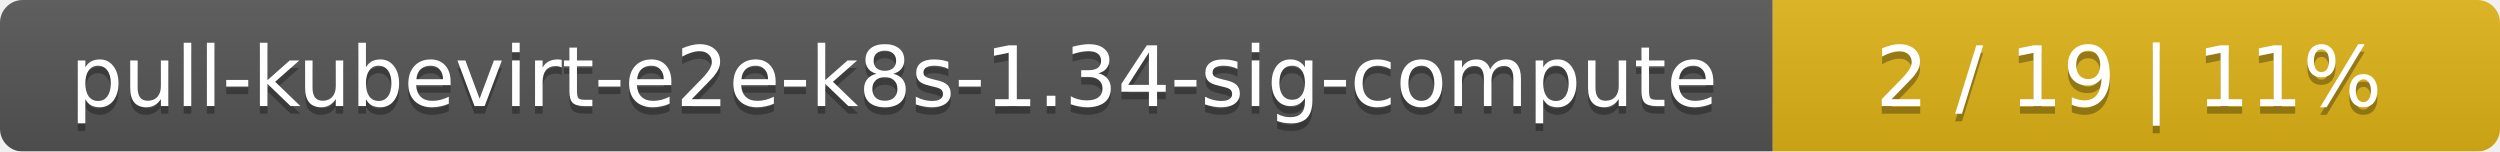
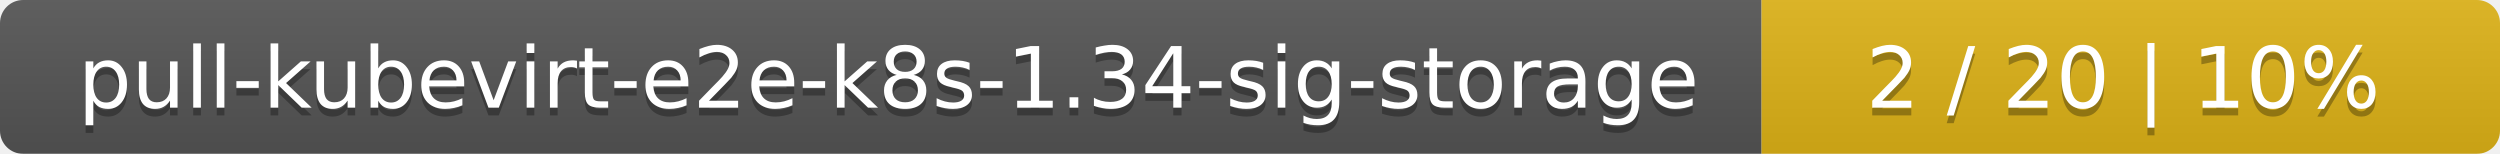
- <svg xmlns="http://www.w3.org/2000/svg" width="330" height="20">
+ <svg xmlns="http://www.w3.org/2000/svg" width="325" height="20">
  <linearGradient id="smooth" x2="0" y2="100%">
    <stop offset="0" stop-color="#bbb" stop-opacity=".1" />
    <stop offset="1" stop-opacity=".1" />
  </linearGradient>
  <mask id="round">
-     <rect width="330" height="20" rx="3" fill="#fff" />
+     <rect width="325" height="20" rx="3" fill="#fff" />
  </mask>
  <g mask="url(#round)">
-     <rect width="234" height="20" fill="#555" />
-     <rect x="234" width="96" height="20" fill="#dfb317" />
-     <rect width="330" height="20" fill="url(#smooth)" />
+     <rect width="229" height="20" fill="#555" />
+     <rect x="229" width="96" height="20" fill="#dfb317" />
+     <rect width="325" height="20" fill="url(#smooth)" />
  </g>
  <g fill="#fff" text-anchor="middle" font-family="DejaVu Sans,Verdana,Geneva,sans-serif" font-size="11">
-     <text x="118" y="15" fill="#010101" fill-opacity=".3">pull-kubevirt-e2e-k8s-1.34-sig-compute</text>
-     <text x="118" y="14">pull-kubevirt-e2e-k8s-1.34-sig-compute</text>
-     <text x="281" y="15" fill="#010101" fill-opacity=".3">2 / 19    |    11%</text>
-     <text x="281" y="14">2 / 19    |    11%</text>
+     <text x="115.5" y="15" fill="#010101" fill-opacity=".3">pull-kubevirt-e2e-k8s-1.34-sig-storage</text>
+     <text x="115.5" y="14">pull-kubevirt-e2e-k8s-1.34-sig-storage</text>
+     <text x="276" y="15" fill="#010101" fill-opacity=".3">2 / 20    |    10%</text>
+     <text x="276" y="14">2 / 20    |    10%</text>
  </g>
</svg>
